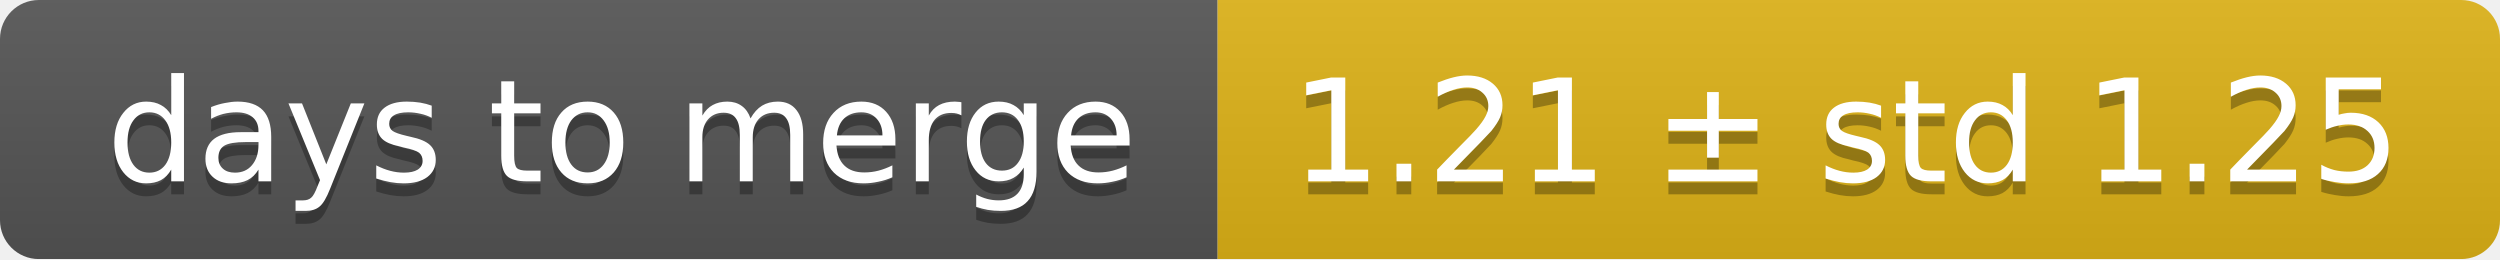
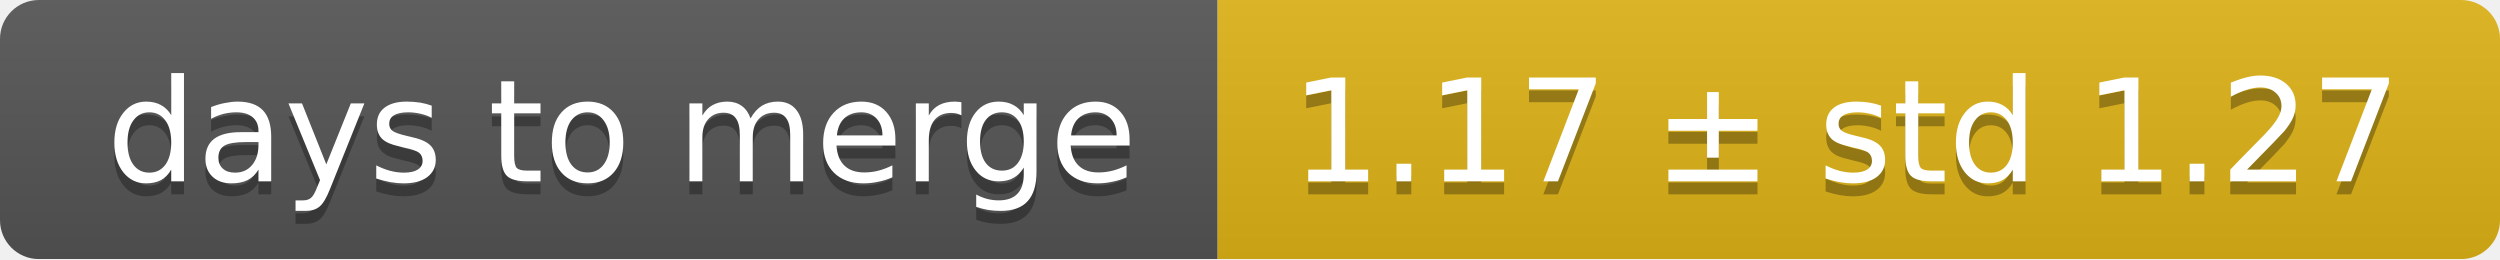
<svg xmlns="http://www.w3.org/2000/svg" width="193" height="20">
  <linearGradient id="smooth" x2="0" y2="100%">
    <stop offset="0" stop-color="#bbb" stop-opacity=".1" />
    <stop offset="1" stop-opacity=".1" />
  </linearGradient>
  <mask id="round">
    <rect width="193" height="20" rx="3" fill="#fff" />
  </mask>
  <g mask="url(#round)">
    <rect width="94" height="20" fill="#555" />
    <rect x="94" width="99" height="20" fill="#dfb317" />
    <rect width="193" height="20" fill="url(#smooth)" />
  </g>
  <g fill="#fff" text-anchor="middle" font-family="DejaVu Sans,Verdana,Geneva,sans-serif" font-size="11">
    <text x="48" y="15" fill="#010101" fill-opacity=".3">days to merge</text>
    <text x="48" y="14">days to merge</text>
-     <text x="142.5" y="15" fill="#010101" fill-opacity=".3">1.21 ± std 1.25</text>
-     <text x="142.5" y="14">1.21 ± std 1.25</text>
+     <text x="142.5" y="15" fill="#010101" fill-opacity=".3">1.17 ± std 1.27</text>
+     <text x="142.5" y="14">1.17 ± std 1.27</text>
  </g>
</svg>
